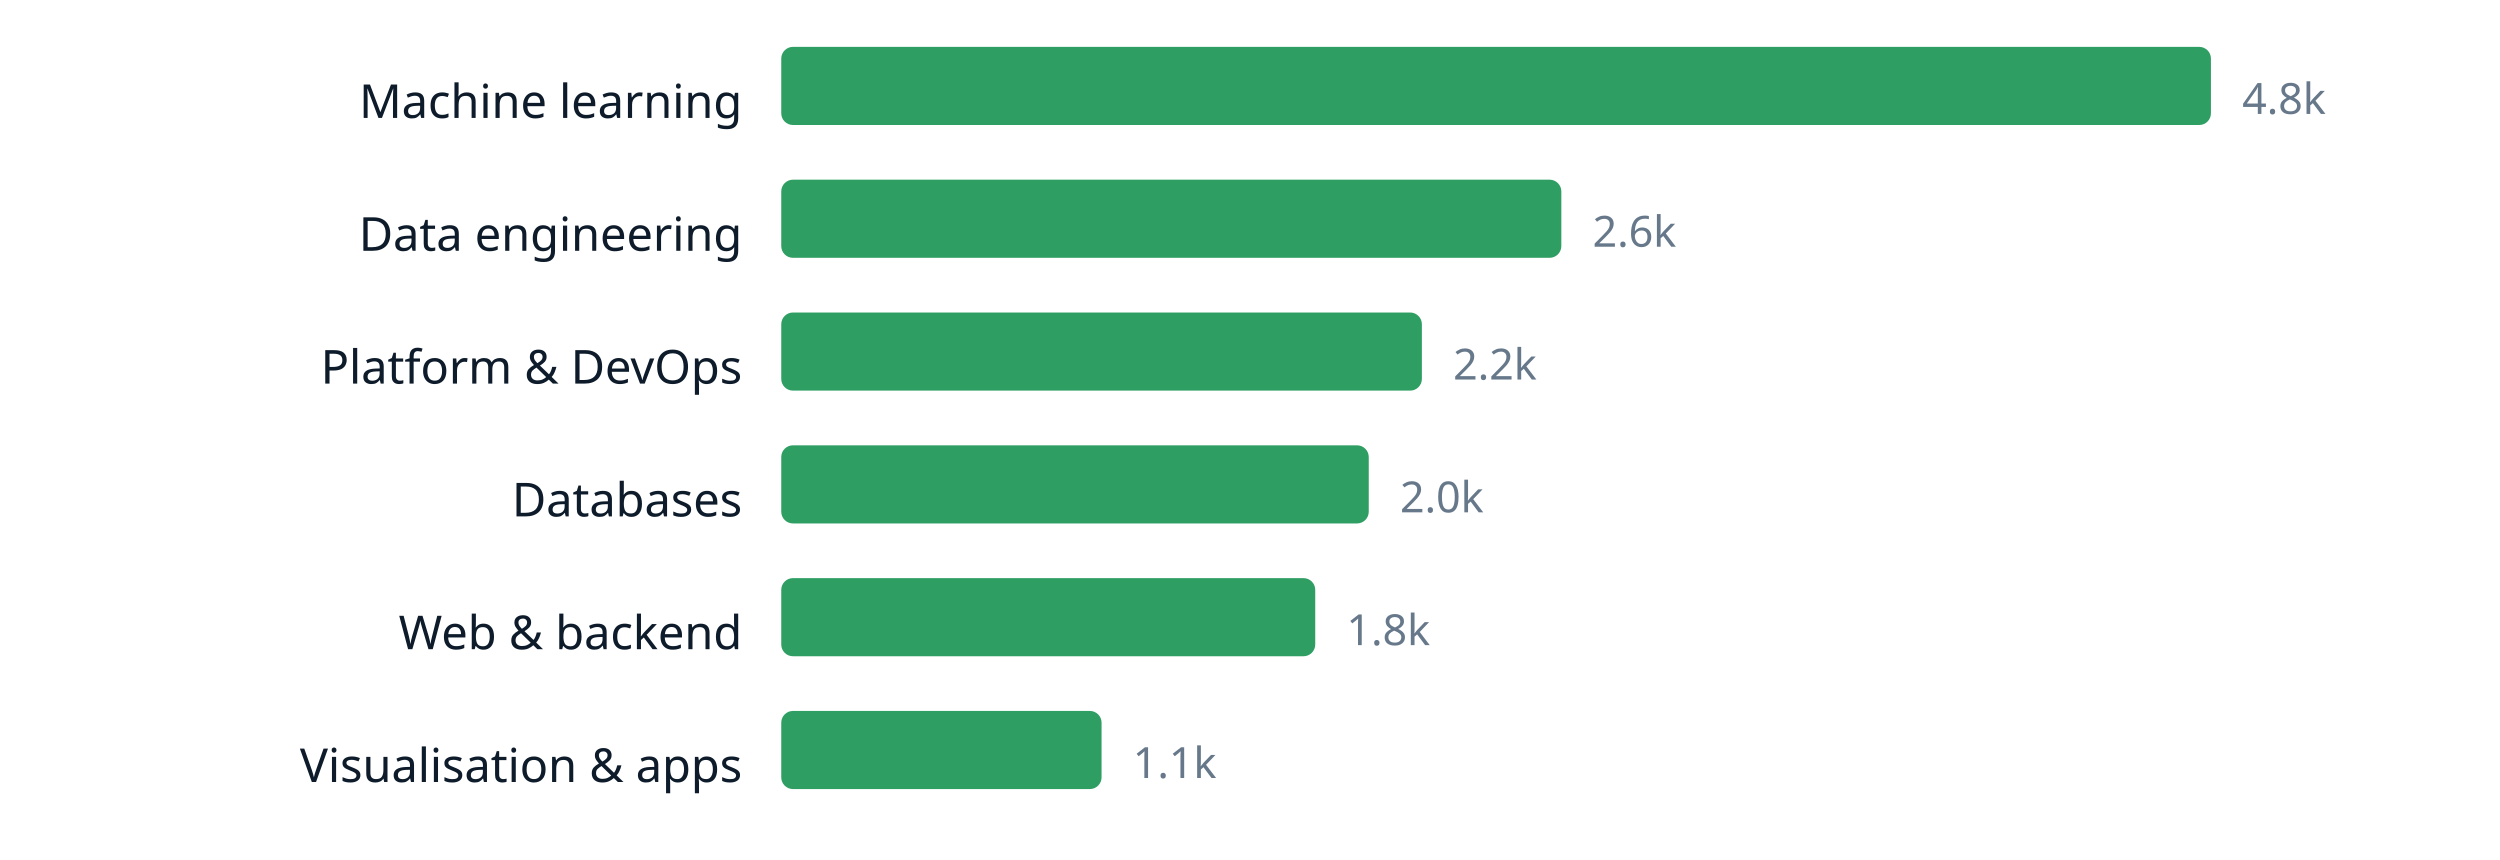
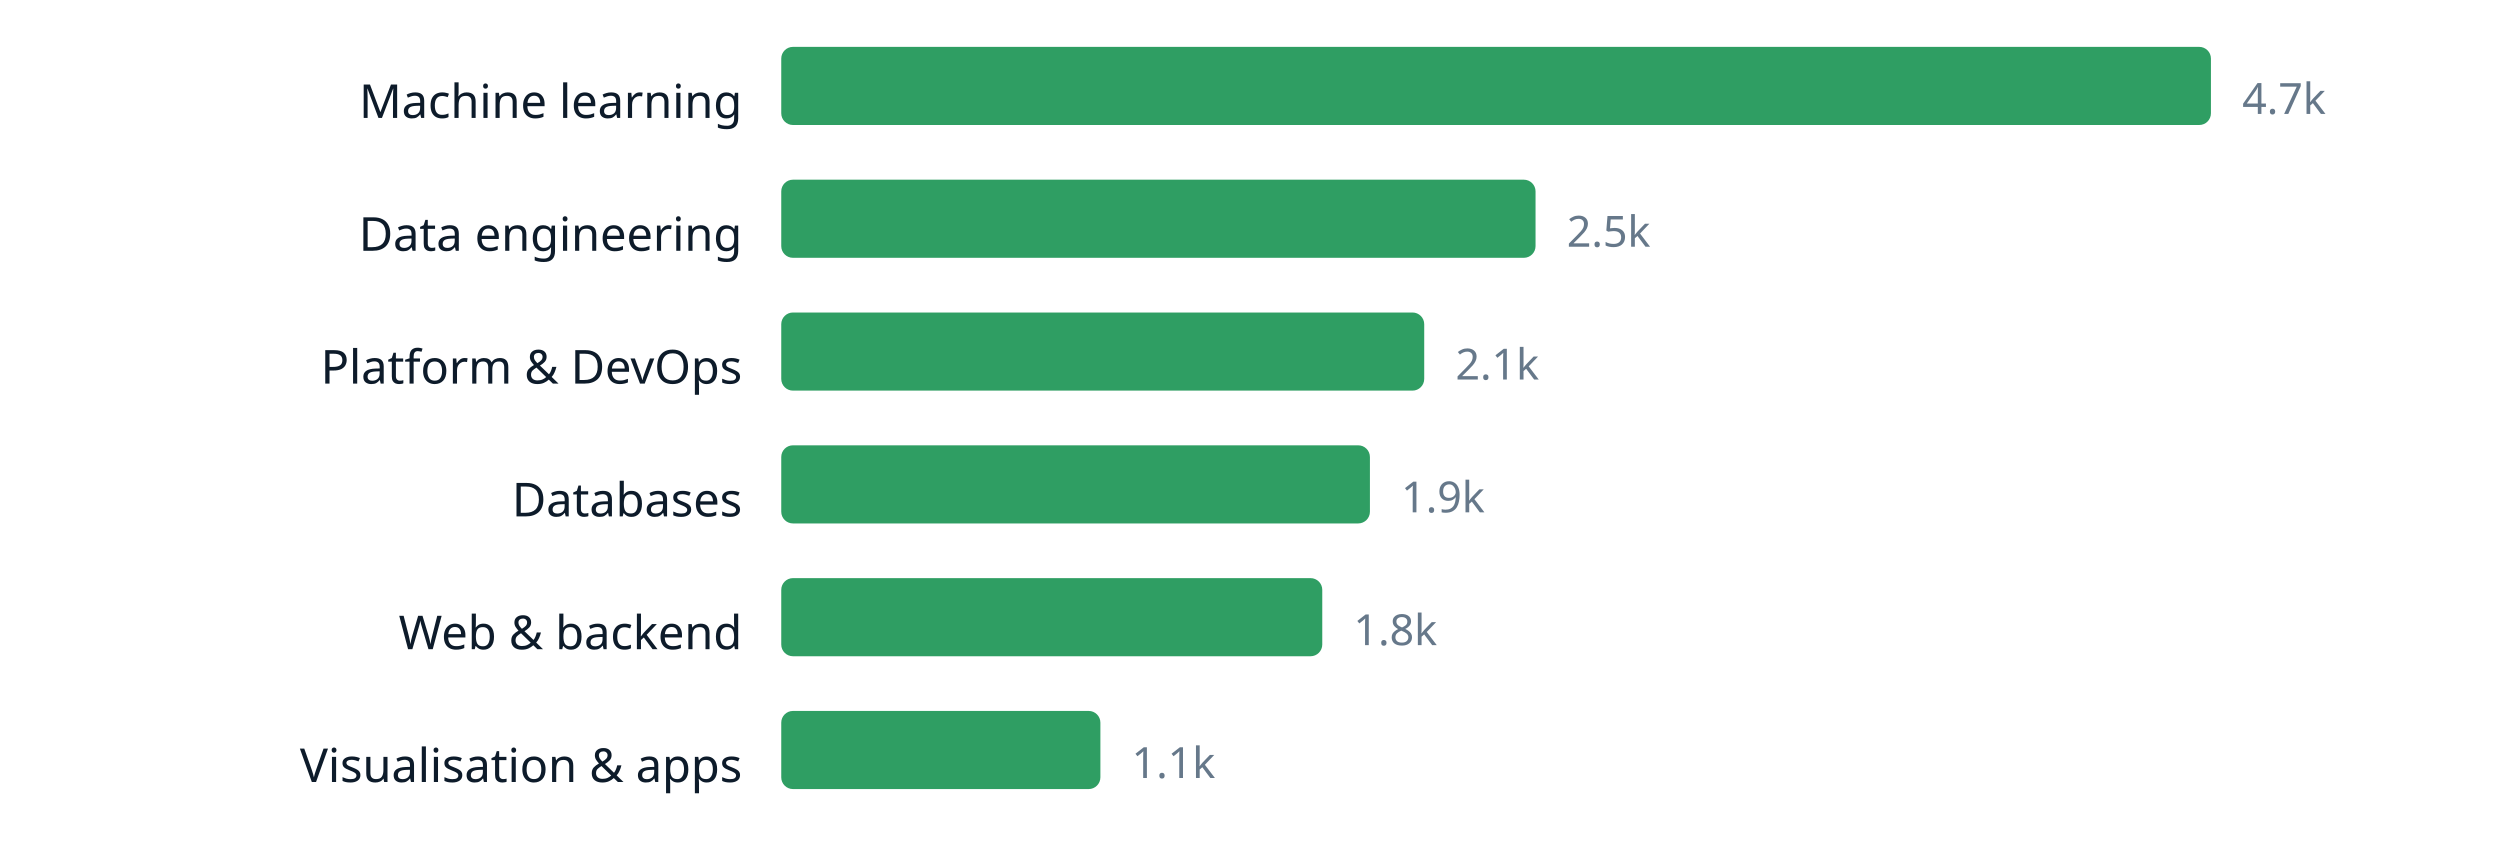
<svg xmlns="http://www.w3.org/2000/svg" width="640" height="220" viewBox="0 0 640 220" role="img" aria-label="chart" font-family="ui-sans-serif, system-ui, sans-serif">
  <text x="190" y="30.2" text-anchor="end" font-size="12" fill="#0d1b2a">Machine learning</text>
  <rect x="200" y="12" width="366.0" height="20" rx="3" fill="#2f9e63" />
-   <text x="574.0" y="29.16" font-size="11" fill="#66788a">4.8k</text>
+   <text x="574.0" y="29.16" font-size="11" fill="#66788a">4.7k</text>
  <text x="190" y="64.2" text-anchor="end" font-size="12" fill="#0d1b2a">Data engineering</text>
-   <rect x="200" y="46" width="199.7" height="20" rx="3" fill="#2f9e63" />
-   <text x="407.7" y="63.16" font-size="11" fill="#66788a">2.6k</text>
+   <rect x="200" y="46" width="193.1" height="20" rx="3" fill="#2f9e63" />
+   <text x="401.1" y="63.16" font-size="11" fill="#66788a">2.5k</text>
  <text x="190" y="98.2" text-anchor="end" font-size="12" fill="#0d1b2a">Platform &amp; DevOps</text>
-   <rect x="200" y="80" width="164.0" height="20" rx="3" fill="#2f9e63" />
-   <text x="372.0" y="97.16" font-size="11" fill="#66788a">2.2k</text>
+   <rect x="200" y="80" width="164.6" height="20" rx="3" fill="#2f9e63" />
+   <text x="372.6" y="97.16" font-size="11" fill="#66788a">2.1k</text>
  <text x="190" y="132.2" text-anchor="end" font-size="12" fill="#0d1b2a">Databases</text>
-   <rect x="200" y="114" width="150.4" height="20" rx="3" fill="#2f9e63" />
-   <text x="358.4" y="131.16" font-size="11" fill="#66788a">2.0k</text>
+   <rect x="200" y="114" width="150.7" height="20" rx="3" fill="#2f9e63" />
+   <text x="358.7" y="131.16" font-size="11" fill="#66788a">1.9k</text>
  <text x="190" y="166.2" text-anchor="end" font-size="12" fill="#0d1b2a">Web &amp; backend</text>
-   <rect x="200" y="148" width="136.7" height="20" rx="3" fill="#2f9e63" />
-   <text x="344.7" y="165.16" font-size="11" fill="#66788a">1.8k</text>
+   <rect x="200" y="148" width="138.5" height="20" rx="3" fill="#2f9e63" />
+   <text x="346.5" y="165.16" font-size="11" fill="#66788a">1.8k</text>
  <text x="190" y="200.2" text-anchor="end" font-size="12" fill="#0d1b2a">Visualisation &amp; apps</text>
-   <rect x="200" y="182" width="82.0" height="20" rx="3" fill="#2f9e63" />
-   <text x="290.0" y="199.16" font-size="11" fill="#66788a">1.1k</text>
+   <rect x="200" y="182" width="81.7" height="20" rx="3" fill="#2f9e63" />
+   <text x="289.7" y="199.16" font-size="11" fill="#66788a">1.1k</text>
</svg>
